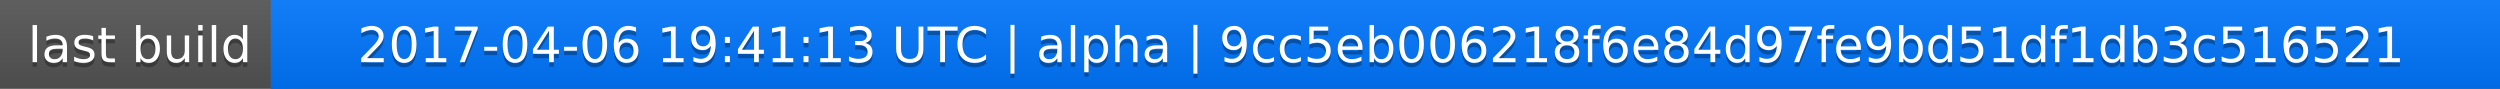
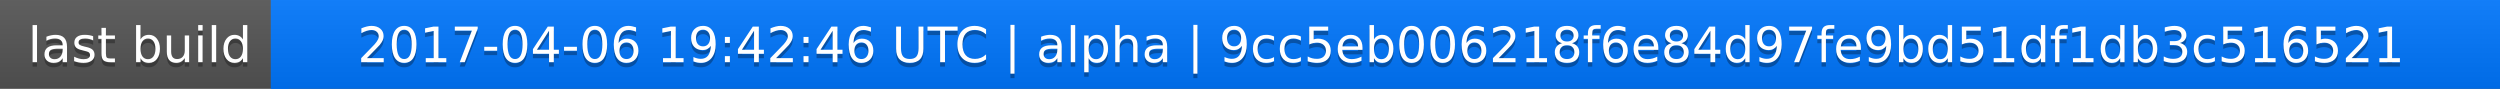
<svg xmlns="http://www.w3.org/2000/svg" width="563" height="20">
  <linearGradient id="a" x2="0" y2="100%">
    <stop offset="0" stop-color="#bbb" stop-opacity=".1" />
    <stop offset="1" stop-opacity=".1" />
  </linearGradient>
  <rect rx="0" width="563" height="20" fill="#555" />
  <rect rx="0" x="61" width="502" height="20" fill="#07f" />
  <path fill="#07f" d="M61 0h4v20h-4z" />
  <rect rx="0" width="563" height="20" fill="url(#a)" />
  <g fill="#fff" text-anchor="middle" font-family="DejaVu Sans,Verdana,Geneva,sans-serif" font-size="11">
    <text x="31.5" y="15" fill="#010101" fill-opacity=".3">last build</text>
    <text x="31.5" y="14">last build</text>
-     <text x="311" y="15" fill="#010101" fill-opacity=".3">2017-04-06 19:41:13 UTC | alpha | 9cc5eb006218f6e84d97fe9bd51df1db3c516521</text>
-     <text x="311" y="14">2017-04-06 19:41:13 UTC | alpha | 9cc5eb006218f6e84d97fe9bd51df1db3c516521</text>
+     <text x="311" y="15" fill="#010101" fill-opacity=".3">2017-04-06 19:42:46 UTC | alpha | 9cc5eb006218f6e84d97fe9bd51df1db3c516521</text>
+     <text x="311" y="14">2017-04-06 19:42:46 UTC | alpha | 9cc5eb006218f6e84d97fe9bd51df1db3c516521</text>
  </g>
</svg>
